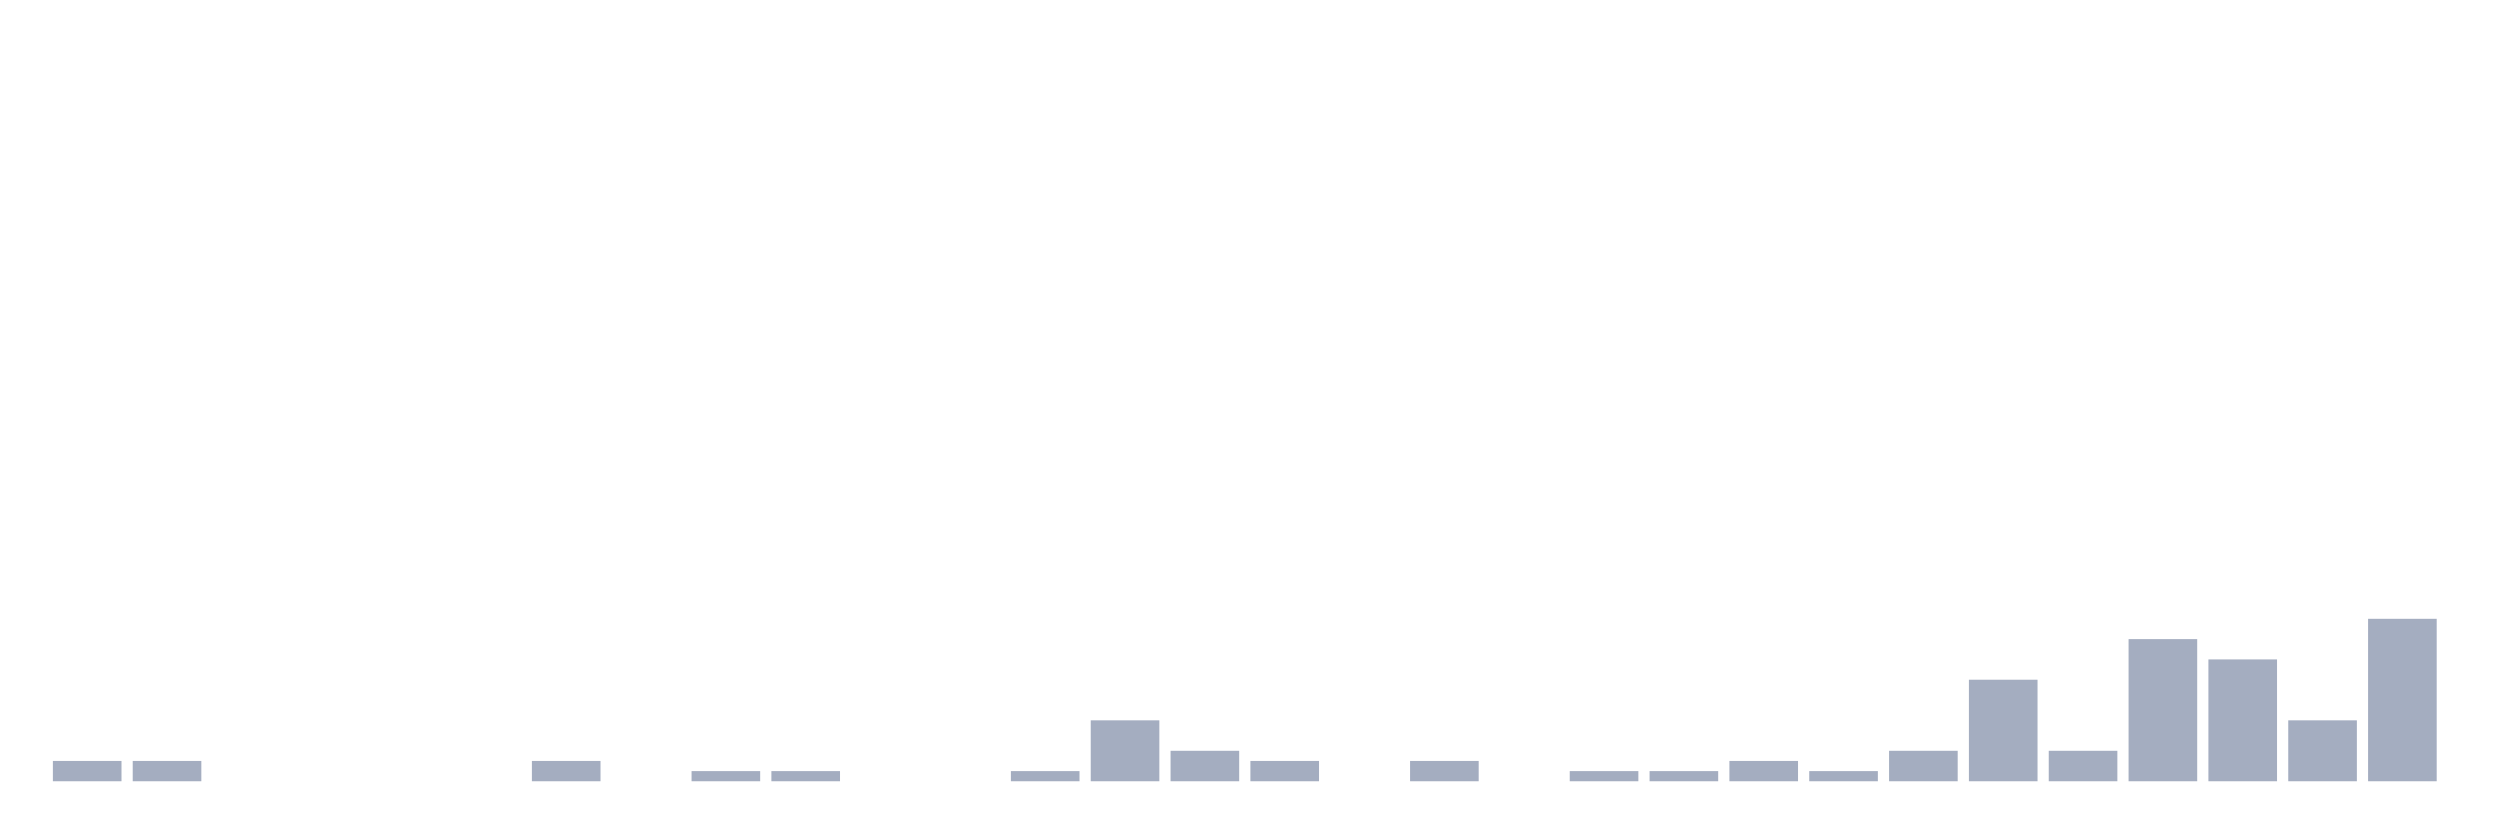
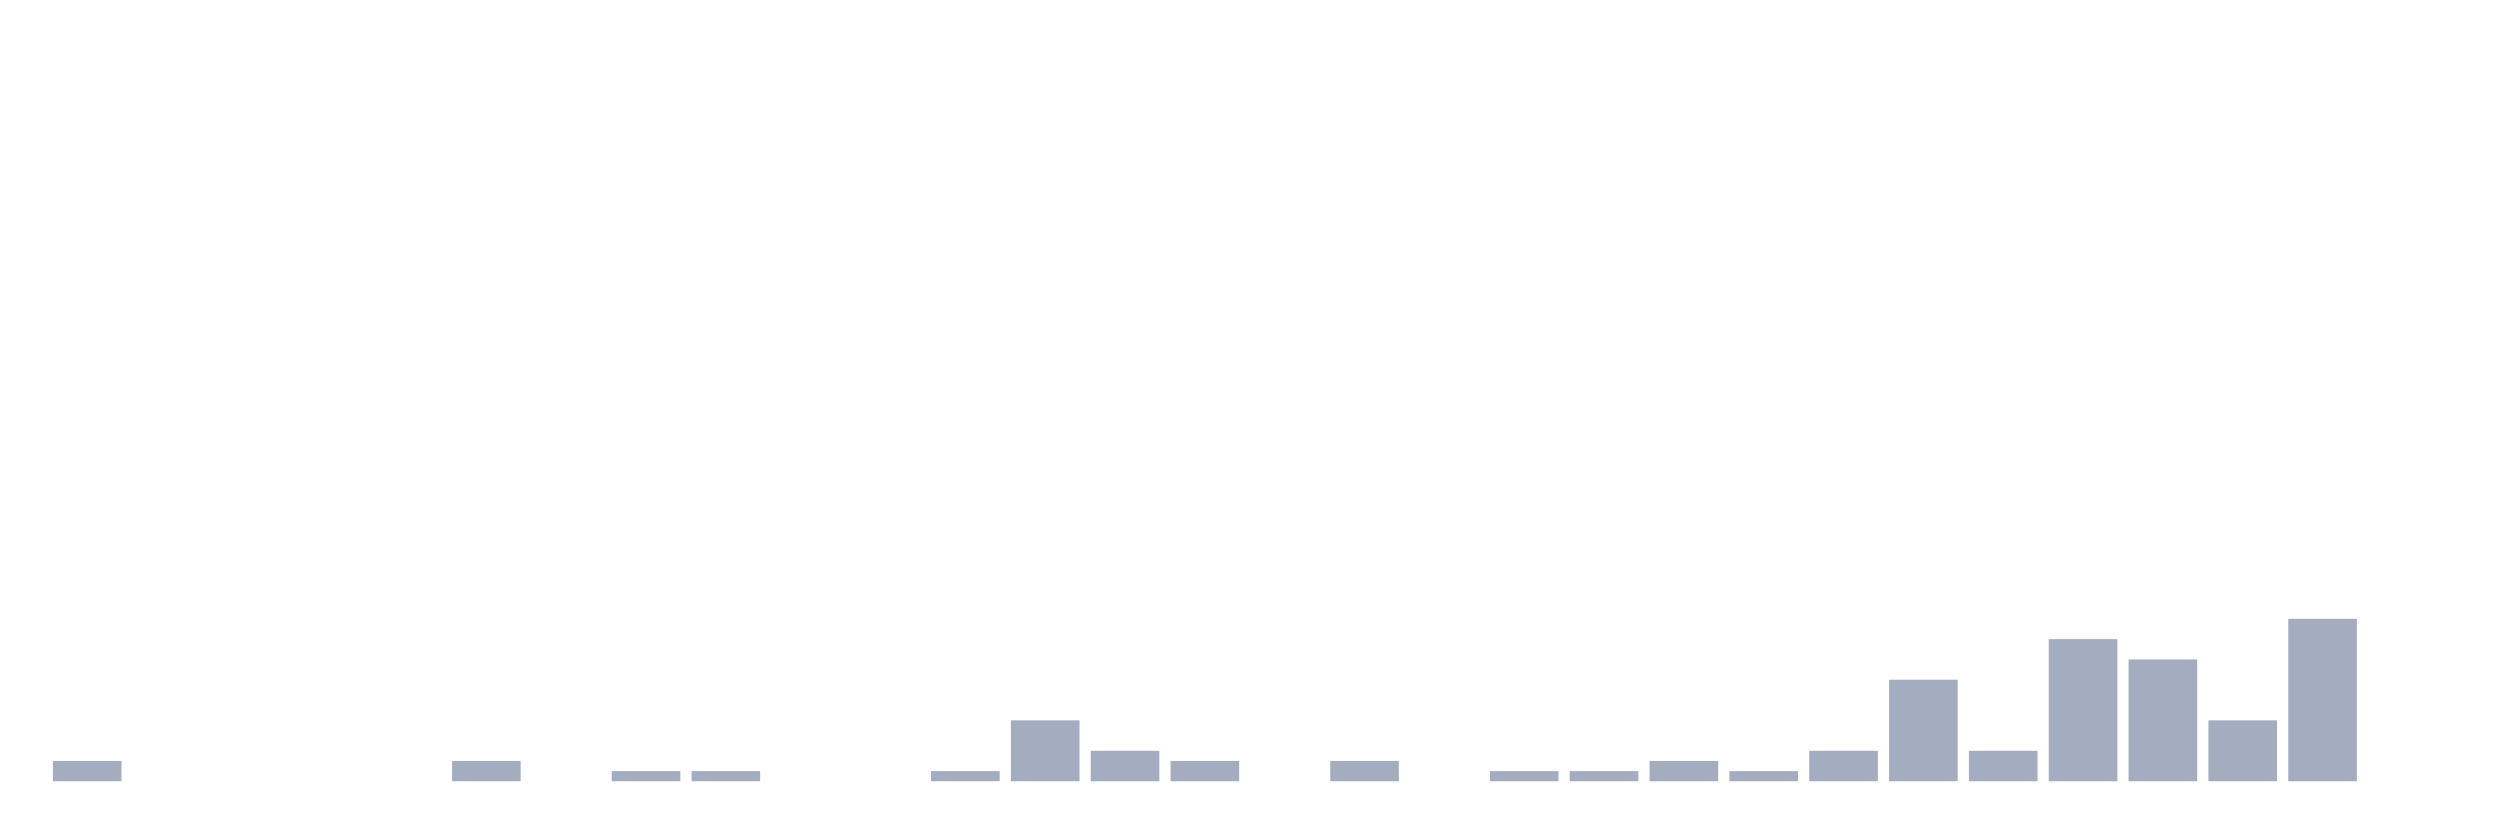
<svg xmlns="http://www.w3.org/2000/svg" viewBox="0 0 480 160">
  <g transform="translate(10,10)">
    <rect class="bar" x="0.153" width="13.175" y="136.101" height="3.899" fill="rgb(164,173,192)" />
-     <rect class="bar" x="15.482" width="13.175" y="136.101" height="3.899" fill="rgb(164,173,192)" />
+     <rect class="bar" x="15.482" width="13.175" y="140" height="0" fill="rgb(164,173,192)" />
    <rect class="bar" x="30.81" width="13.175" y="140" height="0" fill="rgb(164,173,192)" />
    <rect class="bar" x="46.138" width="13.175" y="140" height="0" fill="rgb(164,173,192)" />
    <rect class="bar" x="61.466" width="13.175" y="140" height="0" fill="rgb(164,173,192)" />
-     <rect class="bar" x="76.794" width="13.175" y="140" height="0" fill="rgb(164,173,192)" />
-     <rect class="bar" x="92.123" width="13.175" y="136.101" height="3.899" fill="rgb(164,173,192)" />
-     <rect class="bar" x="107.451" width="13.175" y="140" height="0" fill="rgb(164,173,192)" />
+     <rect class="bar" x="76.794" width="13.175" y="136.101" height="3.899" fill="rgb(164,173,192)" />
+     <rect class="bar" x="92.123" width="13.175" y="140" height="0" fill="rgb(164,173,192)" />
+     <rect class="bar" x="107.451" width="13.175" y="138.051" height="1.949" fill="rgb(164,173,192)" />
    <rect class="bar" x="122.779" width="13.175" y="138.051" height="1.949" fill="rgb(164,173,192)" />
-     <rect class="bar" x="138.107" width="13.175" y="138.051" height="1.949" fill="rgb(164,173,192)" />
+     <rect class="bar" x="138.107" width="13.175" y="140" height="0" fill="rgb(164,173,192)" />
    <rect class="bar" x="153.436" width="13.175" y="140" height="0" fill="rgb(164,173,192)" />
-     <rect class="bar" x="168.764" width="13.175" y="140" height="0" fill="rgb(164,173,192)" />
-     <rect class="bar" x="184.092" width="13.175" y="138.051" height="1.949" fill="rgb(164,173,192)" />
-     <rect class="bar" x="199.42" width="13.175" y="128.304" height="11.696" fill="rgb(164,173,192)" />
-     <rect class="bar" x="214.748" width="13.175" y="134.152" height="5.848" fill="rgb(164,173,192)" />
-     <rect class="bar" x="230.077" width="13.175" y="136.101" height="3.899" fill="rgb(164,173,192)" />
-     <rect class="bar" x="245.405" width="13.175" y="140" height="0" fill="rgb(164,173,192)" />
-     <rect class="bar" x="260.733" width="13.175" y="136.101" height="3.899" fill="rgb(164,173,192)" />
-     <rect class="bar" x="276.061" width="13.175" y="140" height="0" fill="rgb(164,173,192)" />
+     <rect class="bar" x="168.764" width="13.175" y="138.051" height="1.949" fill="rgb(164,173,192)" />
+     <rect class="bar" x="184.092" width="13.175" y="128.304" height="11.696" fill="rgb(164,173,192)" />
+     <rect class="bar" x="199.42" width="13.175" y="134.152" height="5.848" fill="rgb(164,173,192)" />
+     <rect class="bar" x="214.748" width="13.175" y="136.101" height="3.899" fill="rgb(164,173,192)" />
+     <rect class="bar" x="230.077" width="13.175" y="140" height="0" fill="rgb(164,173,192)" />
+     <rect class="bar" x="245.405" width="13.175" y="136.101" height="3.899" fill="rgb(164,173,192)" />
+     <rect class="bar" x="260.733" width="13.175" y="140" height="0" fill="rgb(164,173,192)" />
+     <rect class="bar" x="276.061" width="13.175" y="138.051" height="1.949" fill="rgb(164,173,192)" />
    <rect class="bar" x="291.39" width="13.175" y="138.051" height="1.949" fill="rgb(164,173,192)" />
-     <rect class="bar" x="306.718" width="13.175" y="138.051" height="1.949" fill="rgb(164,173,192)" />
-     <rect class="bar" x="322.046" width="13.175" y="136.101" height="3.899" fill="rgb(164,173,192)" />
-     <rect class="bar" x="337.374" width="13.175" y="138.051" height="1.949" fill="rgb(164,173,192)" />
-     <rect class="bar" x="352.702" width="13.175" y="134.152" height="5.848" fill="rgb(164,173,192)" />
-     <rect class="bar" x="368.031" width="13.175" y="120.507" height="19.493" fill="rgb(164,173,192)" />
-     <rect class="bar" x="383.359" width="13.175" y="134.152" height="5.848" fill="rgb(164,173,192)" />
-     <rect class="bar" x="398.687" width="13.175" y="112.71" height="27.29" fill="rgb(164,173,192)" />
-     <rect class="bar" x="414.015" width="13.175" y="116.608" height="23.392" fill="rgb(164,173,192)" />
-     <rect class="bar" x="429.344" width="13.175" y="128.304" height="11.696" fill="rgb(164,173,192)" />
-     <rect class="bar" x="444.672" width="13.175" y="108.811" height="31.189" fill="rgb(164,173,192)" />
+     <rect class="bar" x="306.718" width="13.175" y="136.101" height="3.899" fill="rgb(164,173,192)" />
+     <rect class="bar" x="322.046" width="13.175" y="138.051" height="1.949" fill="rgb(164,173,192)" />
+     <rect class="bar" x="337.374" width="13.175" y="134.152" height="5.848" fill="rgb(164,173,192)" />
+     <rect class="bar" x="352.702" width="13.175" y="120.507" height="19.493" fill="rgb(164,173,192)" />
+     <rect class="bar" x="368.031" width="13.175" y="134.152" height="5.848" fill="rgb(164,173,192)" />
+     <rect class="bar" x="383.359" width="13.175" y="112.71" height="27.29" fill="rgb(164,173,192)" />
+     <rect class="bar" x="398.687" width="13.175" y="116.608" height="23.392" fill="rgb(164,173,192)" />
+     <rect class="bar" x="414.015" width="13.175" y="128.304" height="11.696" fill="rgb(164,173,192)" />
+     <rect class="bar" x="429.344" width="13.175" y="108.811" height="31.189" fill="rgb(164,173,192)" />
+     <rect class="bar" x="444.672" width="13.175" y="140" height="0" fill="rgb(164,173,192)" />
  </g>
</svg>
